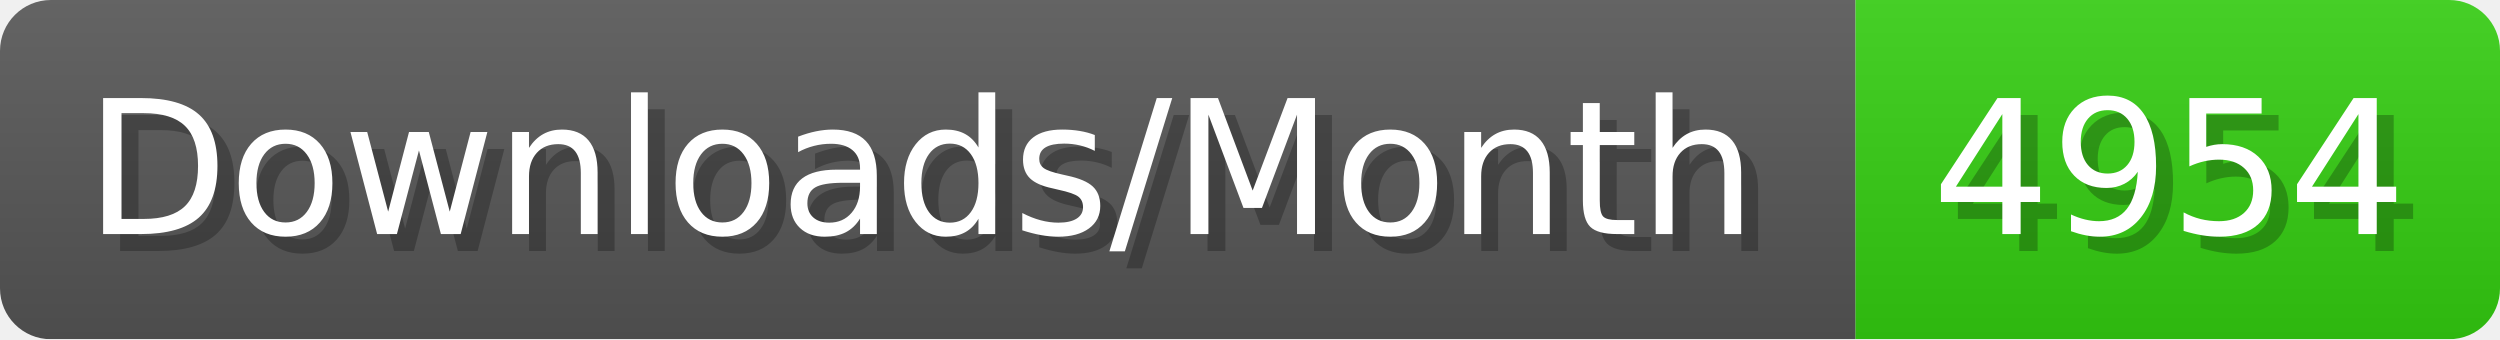
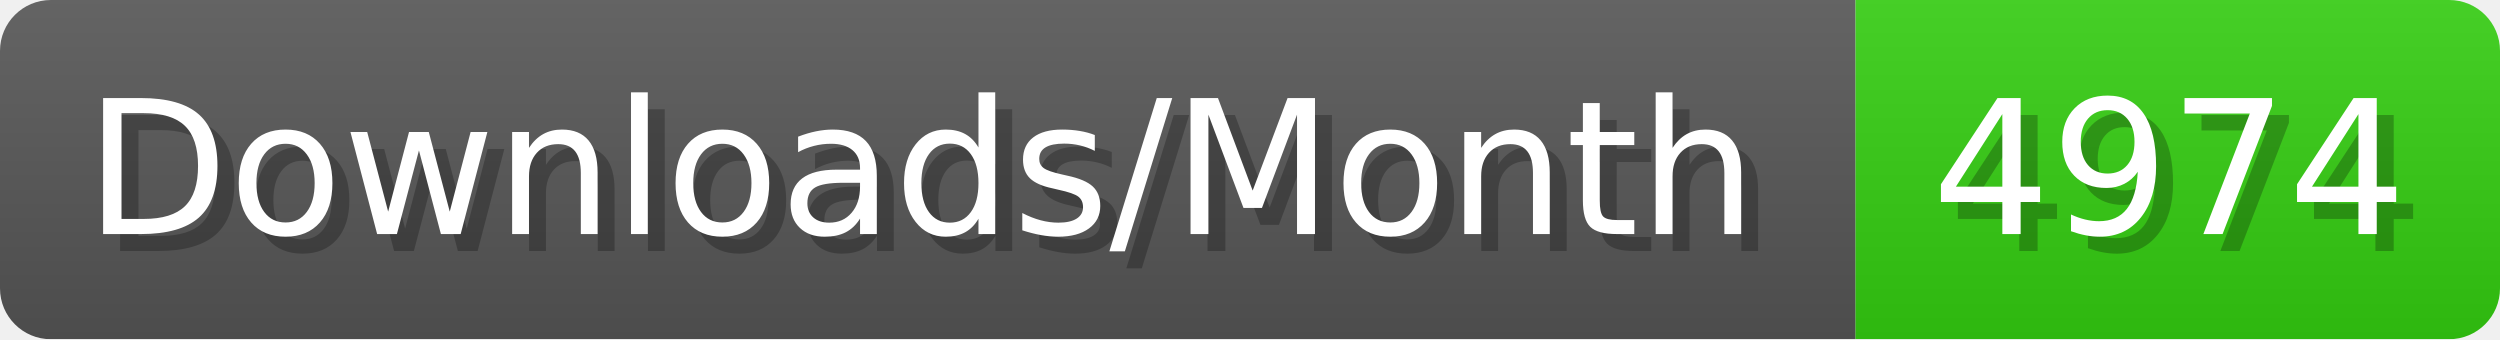
- <svg xmlns="http://www.w3.org/2000/svg" width="147.4" height="20" viewBox="0 0 1474 200" role="img" aria-label="Downloads/Month: 4954">
+ <svg xmlns="http://www.w3.org/2000/svg" width="147.4" height="20" viewBox="0 0 1474 200" role="img" aria-label="Downloads/Month: 4974">
  <linearGradient id="YlXUI" x2="0" y2="100%">
    <stop offset="0" stop-opacity=".1" stop-color="#EEE" />
    <stop offset="1" stop-opacity=".1" />
  </linearGradient>
  <mask id="JHhop">
    <rect width="1474" height="200" rx="30" fill="#FFF" />
  </mask>
  <g mask="url(#JHhop)">
    <rect width="1094" height="200" fill="#555" />
    <rect width="380" height="200" fill="#3C1" x="1094" />
    <rect width="1474" height="200" fill="url(#YlXUI)" />
  </g>
  <g aria-hidden="true" fill="#fff" text-anchor="start" font-family="Verdana,DejaVu Sans,sans-serif" font-size="110">
    <text x="60" y="148" textLength="994" fill="#000" opacity="0.25">Downloads/Month</text>
    <text x="50" y="138" textLength="994">Downloads/Month</text>
-     <text x="1149" y="148" textLength="280" fill="#000" opacity="0.25">4954</text>
-     <text x="1139" y="138" textLength="280">4954</text>
+     <text x="1149" y="148" textLength="280" fill="#000" opacity="0.25">4974</text>
+     <text x="1139" y="138" textLength="280">4974</text>
  </g>
</svg>
